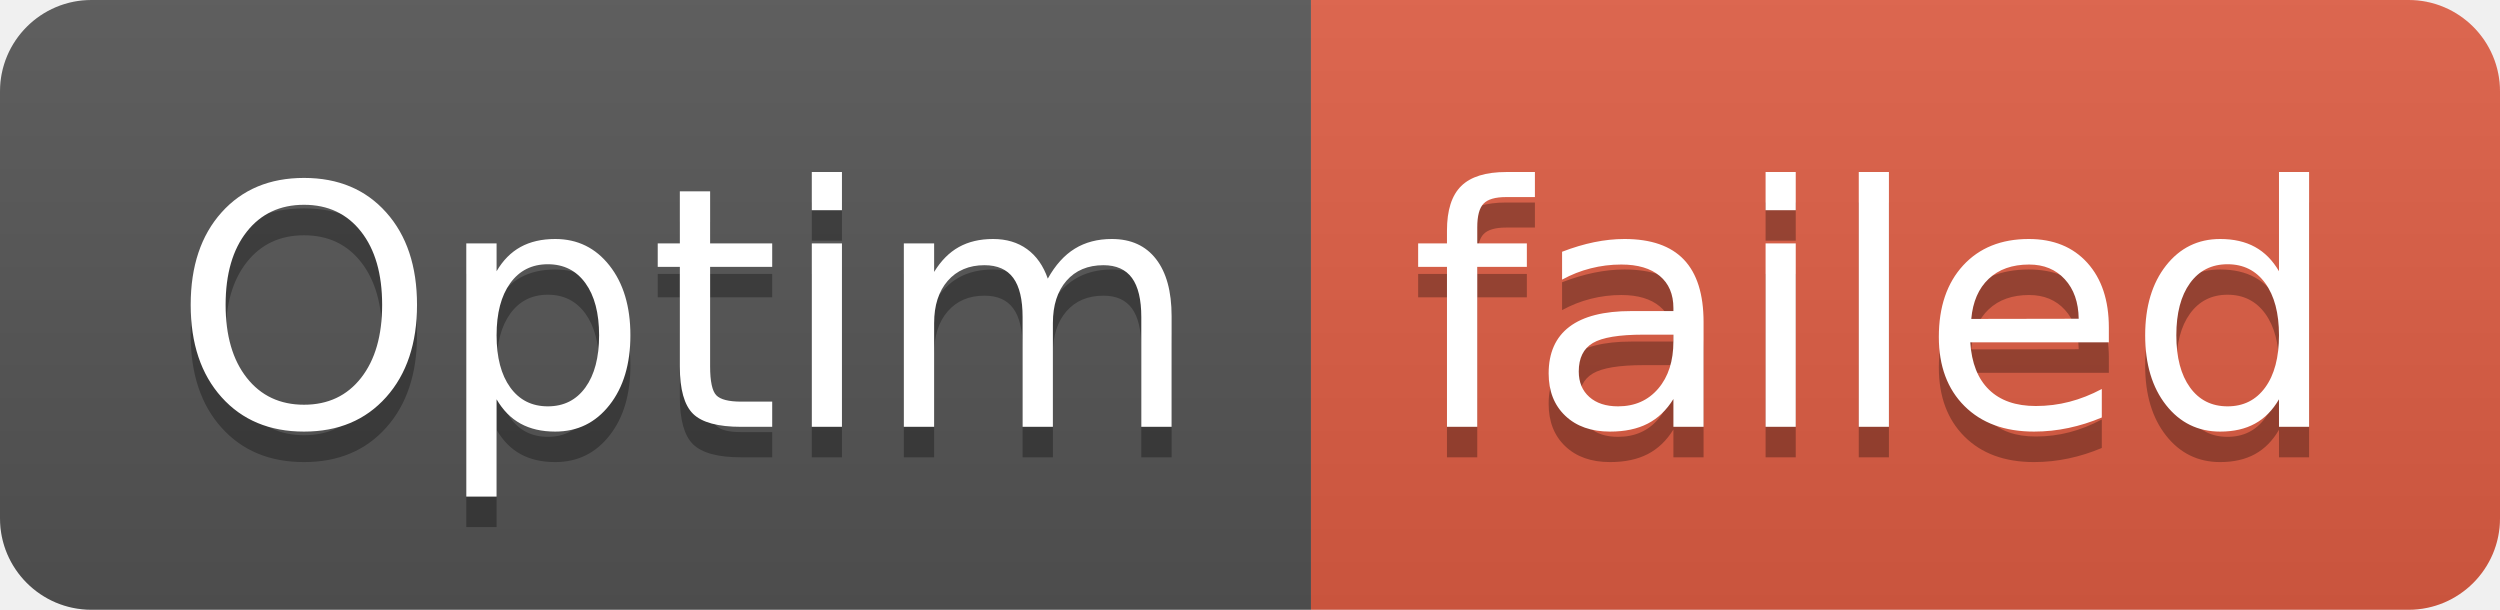
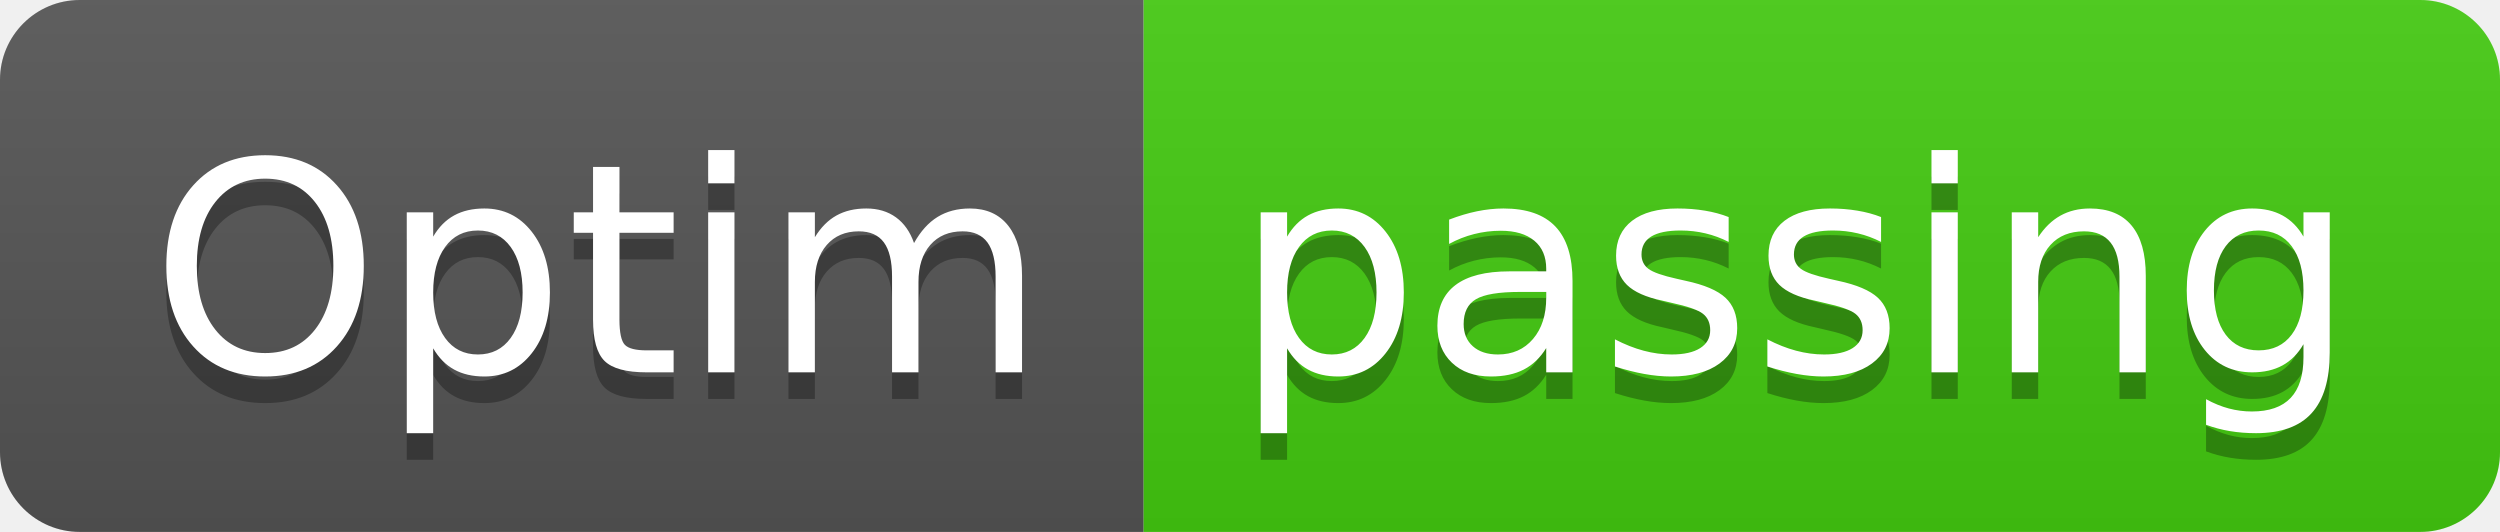
- <svg xmlns="http://www.w3.org/2000/svg" width="82" height="20" role="img" aria-label="Optim: failed">
+ <svg xmlns="http://www.w3.org/2000/svg" width="94" height="20" role="img" aria-label="Optim: passing">
  <linearGradient id="s" x2="0" y2="100%">
    <stop offset="0" stop-color="#bbb" stop-opacity=".1" />
    <stop offset="1" stop-opacity=".1" />
  </linearGradient>
  <clipPath id="r">
-     <rect width="82" height="20" rx="3" fill="#fff" />
+     <rect width="94" height="20" rx="3" fill="#fff" />
  </clipPath>
  <g clip-path="url(#r)">
    <rect width="43" height="20" fill="#555" />
-     <rect x="43" width="39" height="20" fill="#e05d44" />
-     <rect width="82" height="20" fill="url(#s)" />
+     <rect x="43" width="51" height="20" fill="#4c1" />
+     <rect width="94" height="20" fill="url(#s)" />
  </g>
  <g fill="#fff" text-anchor="middle" font-family="Verdana,Geneva,DejaVu Sans,sans-serif" text-rendering="geometricPrecision" font-size="110">
    <text aria-hidden="true" x="225" y="150" fill="#010101" fill-opacity=".3" transform="scale(.1)" textLength="330">Optim</text>
    <text x="225" y="140" transform="scale(.1)" fill="#fff" textLength="330">Optim</text>
-     <text aria-hidden="true" x="615" y="150" fill="#010101" fill-opacity=".3" transform="scale(.1)" textLength="290">failed</text>
-     <text x="615" y="140" transform="scale(.1)" fill="#fff" textLength="290">failed</text>
+     <text aria-hidden="true" x="675" y="150" fill="#010101" fill-opacity=".3" transform="scale(.1)" textLength="410">passing</text>
+     <text x="675" y="140" transform="scale(.1)" fill="#fff" textLength="410">passing</text>
  </g>
</svg>
